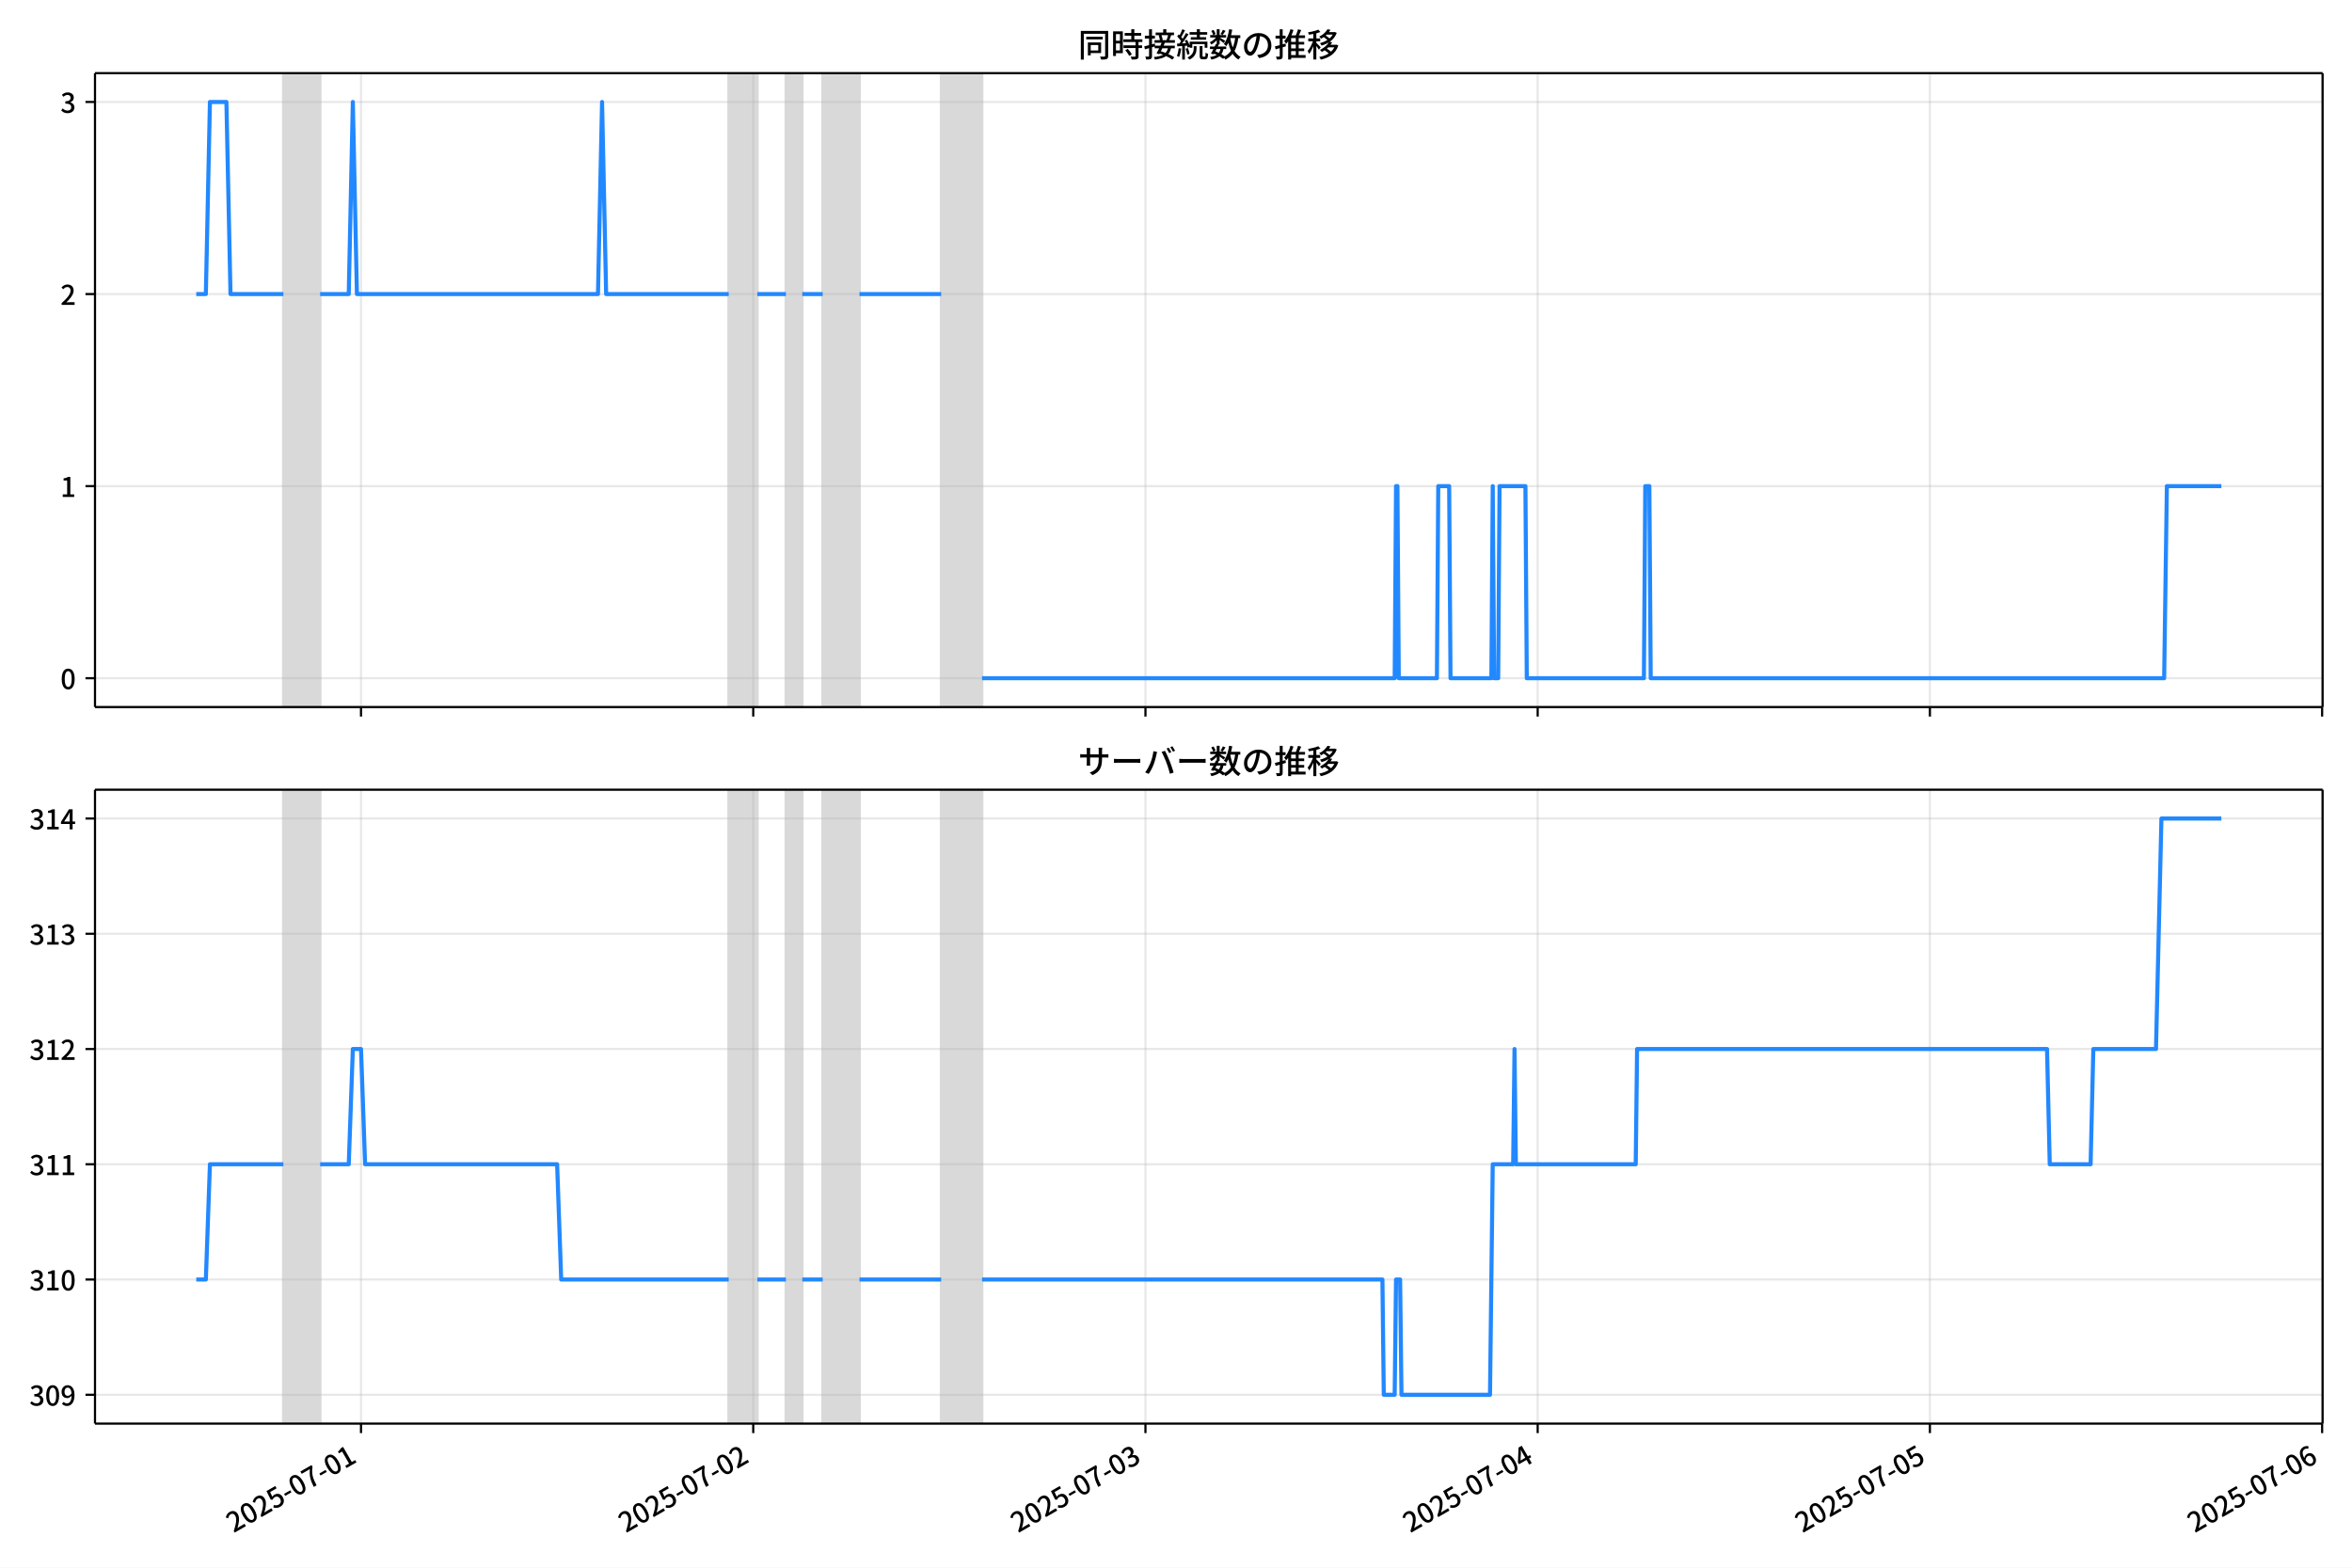
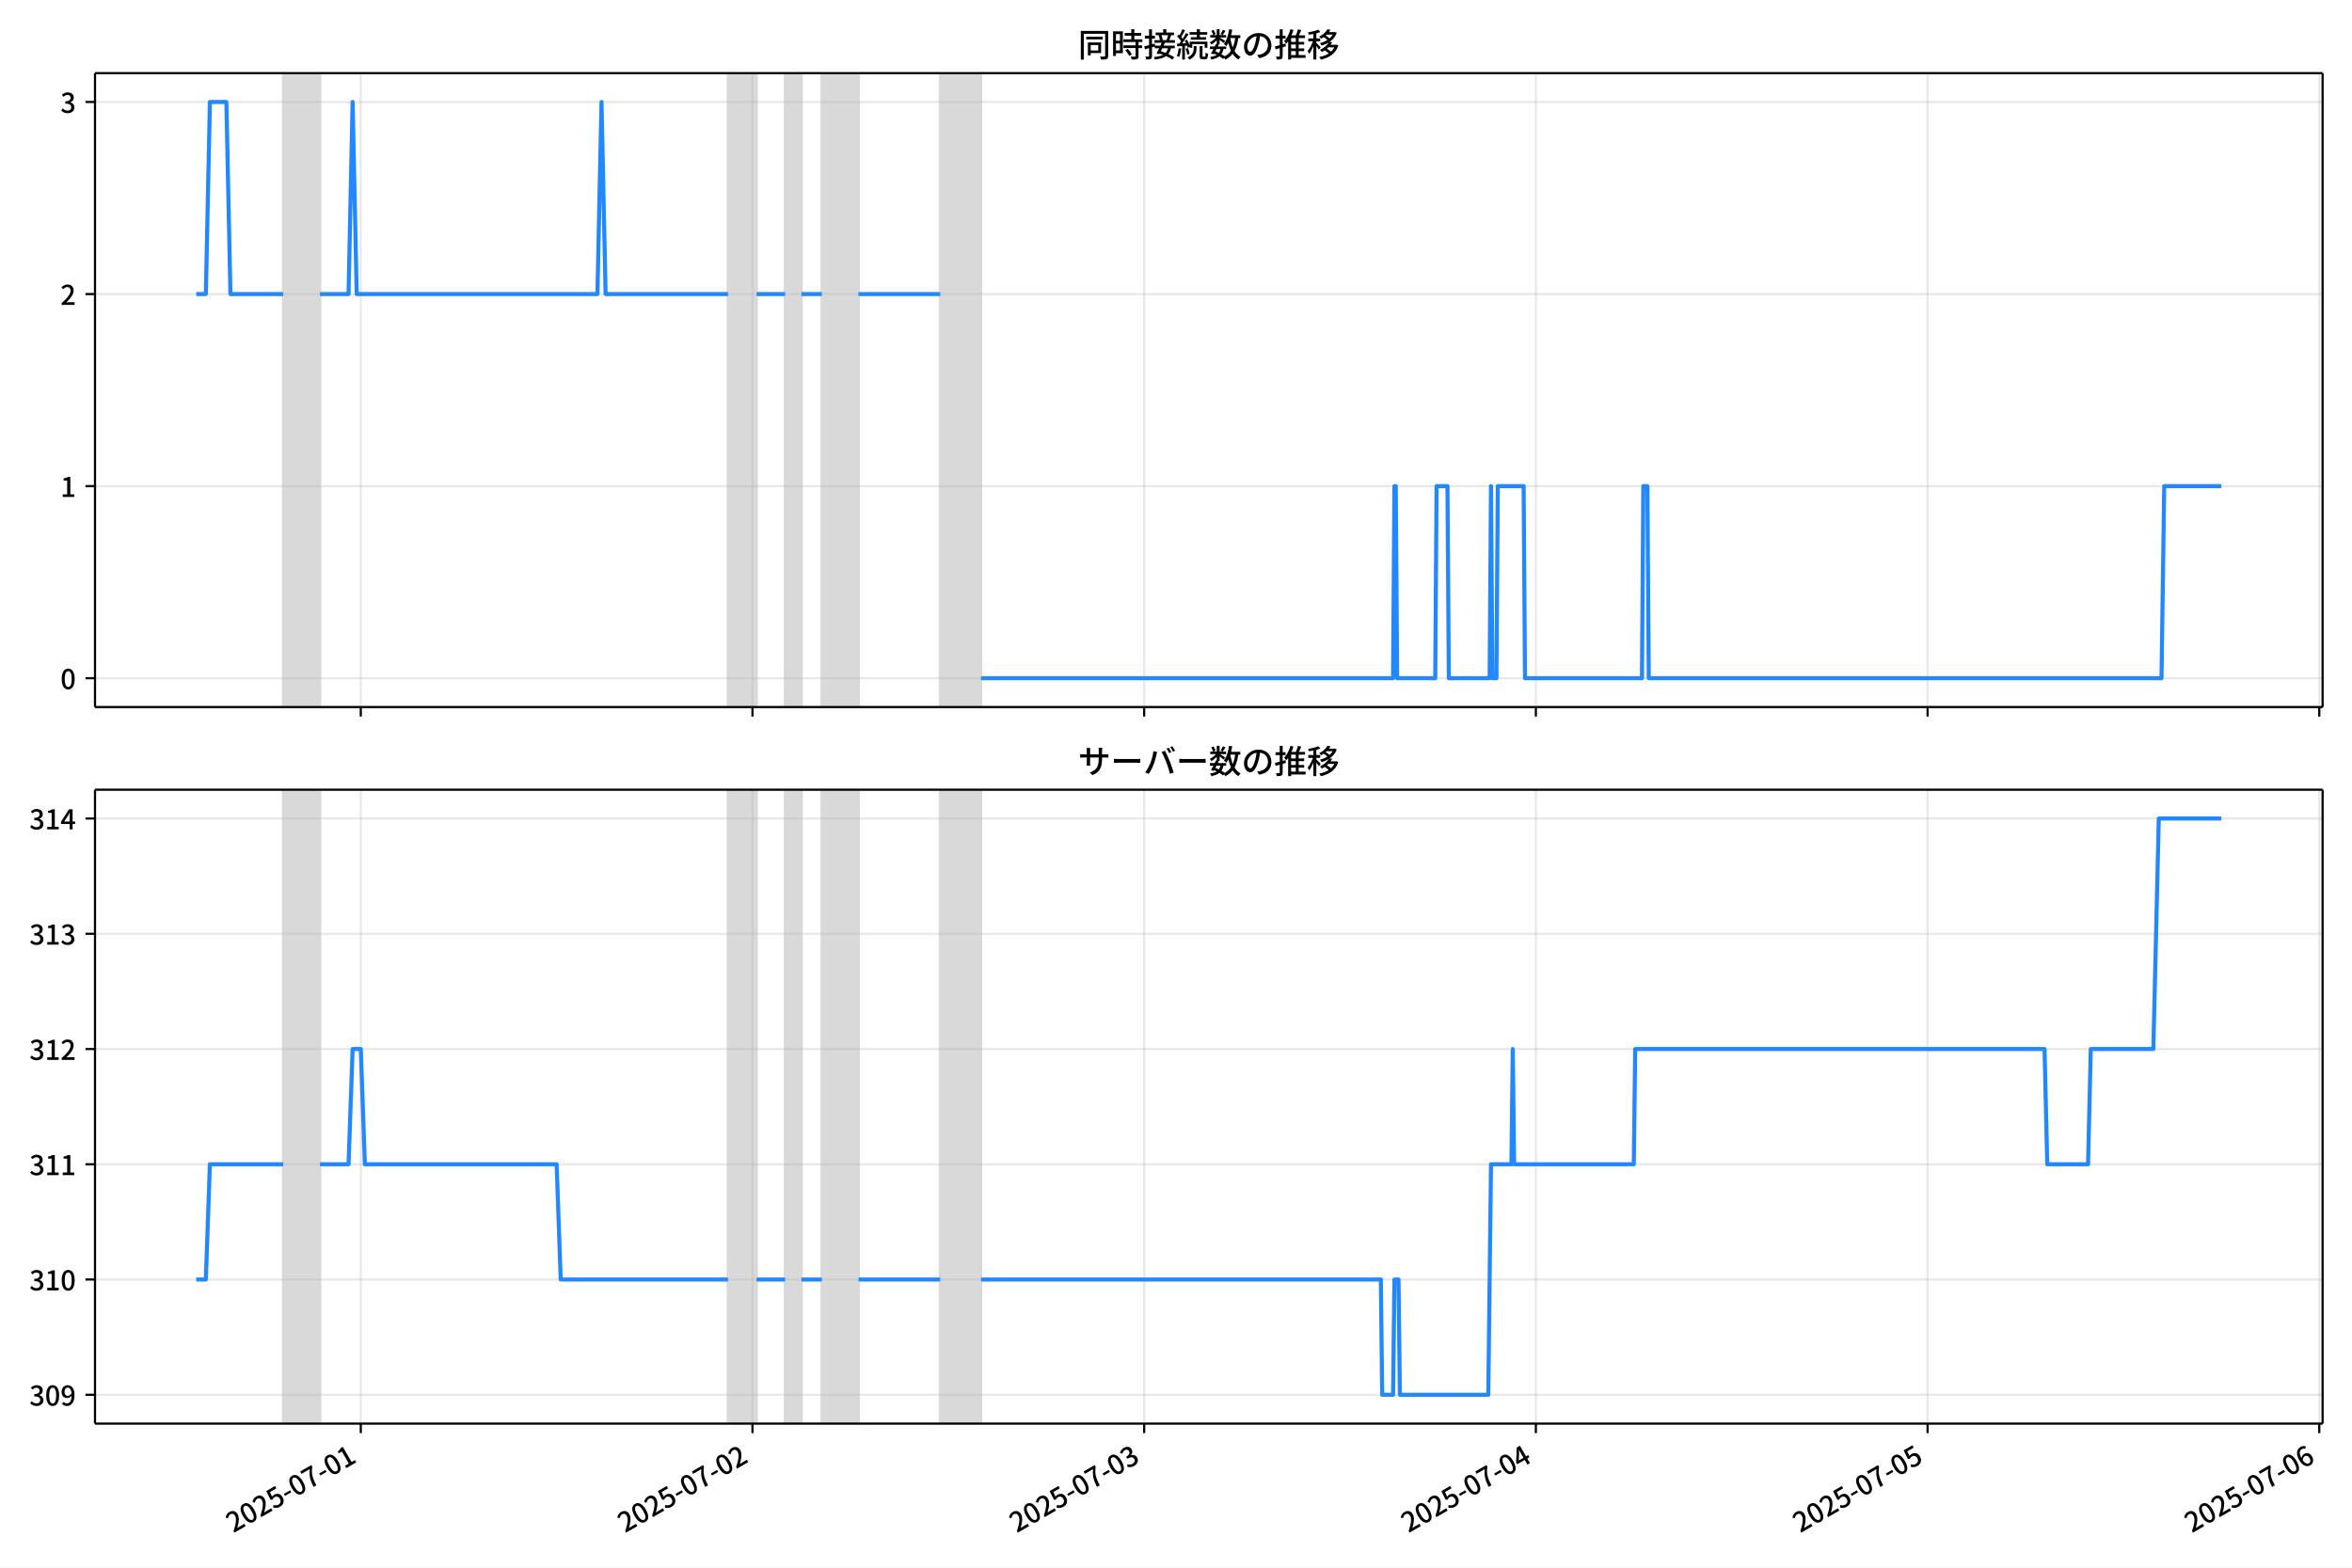
<svg xmlns="http://www.w3.org/2000/svg" xmlns:xlink="http://www.w3.org/1999/xlink" version="1.1" viewBox="0 0 864 576">
  <defs>
    <style type="text/css">*{stroke-linejoin: round; stroke-linecap: butt}</style>
  </defs>
  <g id="z">
    <g id="aa">
      <path d="m0 576h864v-576h-864z" fill="#fff" />
    </g>
    <g id="ab">
      <g id="ac">
        <path d="m34.9 259.78h818.3v-232.9h-818.3z" fill="#fff" />
      </g>
      <g id="ad">
-         <path d="m104.1 259.78h13.508v-232.9h-13.508z" clip-path="url(#c)" fill="#808080" opacity=".3" stroke="#808080" />
+         <path d="m104.06 259.78h13.49v-232.9h-13.49z" clip-path="url(#c)" fill="#808080" opacity=".3" stroke="#808080" />
      </g>
      <g id="ae">
-         <path d="m267.69 259.78h10.506v-232.9h-10.506z" clip-path="url(#c)" fill="#808080" opacity=".3" stroke="#808080" />
+         <path d="m267.43 259.78h10.492v-232.9h-10.492z" clip-path="url(#c)" fill="#808080" opacity=".3" stroke="#808080" />
      </g>
      <g id="af">
-         <path d="m288.7 259.78h6.003v-232.9h-6.003z" clip-path="url(#c)" fill="#808080" opacity=".3" stroke="#808080" />
+         <path d="m288.41 259.78h5.995v-232.9h-5.995z" clip-path="url(#c)" fill="#808080" opacity=".3" stroke="#808080" />
      </g>
      <g id="ag">
-         <path d="m302.21 259.78h13.508v-232.9h-13.508z" clip-path="url(#c)" fill="#808080" opacity=".3" stroke="#808080" />
+         <path d="m301.9 259.78h13.49v-232.9h-13.49z" clip-path="url(#c)" fill="#808080" opacity=".3" stroke="#808080" />
      </g>
      <g id="ah">
-         <path d="m345.74 259.78h15.009v-232.9h-15.009z" clip-path="url(#c)" fill="#808080" opacity=".3" stroke="#808080" />
+         <path d="m345.37 259.78h14.988v-232.9h-14.988z" clip-path="url(#c)" fill="#808080" opacity=".3" stroke="#808080" />
      </g>
      <g id="ai">
        <g id="aj">
          <g id="ak">
-             <path d="m132.61 259.78v-232.9" clip-path="url(#c)" fill="none" stroke="#b0b0b0" stroke-linecap="square" stroke-opacity=".3" stroke-width=".8" />
+             <path d="m132.53 259.78v-232.9" clip-path="url(#c)" fill="none" stroke="#b0b0b0" stroke-linecap="square" stroke-opacity=".3" stroke-width=".8" />
          </g>
          <g id="al">
            <defs>
              <path id="e" d="m0 0v3.5" stroke="#000" stroke-width=".8" />
            </defs>
-             <use x="132.615" y="259.778" stroke="#000000" stroke-width=".8" xlink:href="#e" />
+             <use x="132.534" y="259.778" stroke="#000000" stroke-width=".8" xlink:href="#e" />
          </g>
        </g>
        <g id="am">
          <g id="an">
-             <path d="m276.7 259.78v-232.9" clip-path="url(#c)" fill="none" stroke="#b0b0b0" stroke-linecap="square" stroke-opacity=".3" stroke-width=".8" />
+             <path d="m276.42 259.78v-232.9" clip-path="url(#c)" fill="none" stroke="#b0b0b0" stroke-linecap="square" stroke-opacity=".3" stroke-width=".8" />
          </g>
          <g id="ao">
-             <use x="276.697" y="259.778" stroke="#000000" stroke-width=".8" xlink:href="#e" />
+             <use x="276.422" y="259.778" stroke="#000000" stroke-width=".8" xlink:href="#e" />
          </g>
        </g>
        <g id="ap">
          <g id="aq">
-             <path d="m420.78 259.78v-232.9" clip-path="url(#c)" fill="none" stroke="#b0b0b0" stroke-linecap="square" stroke-opacity=".3" stroke-width=".8" />
+             <path d="m420.31 259.78v-232.9" clip-path="url(#c)" fill="none" stroke="#b0b0b0" stroke-linecap="square" stroke-opacity=".3" stroke-width=".8" />
          </g>
          <g id="ar">
-             <use x="420.779" y="259.778" stroke="#000000" stroke-width=".8" xlink:href="#e" />
+             <use x="420.311" y="259.778" stroke="#000000" stroke-width=".8" xlink:href="#e" />
          </g>
        </g>
        <g id="as">
          <g id="at">
-             <path d="m564.86 259.78v-232.9" clip-path="url(#c)" fill="none" stroke="#b0b0b0" stroke-linecap="square" stroke-opacity=".3" stroke-width=".8" />
+             <path d="m564.2 259.78v-232.9" clip-path="url(#c)" fill="none" stroke="#b0b0b0" stroke-linecap="square" stroke-opacity=".3" stroke-width=".8" />
          </g>
          <g id="au">
-             <use x="564.861" y="259.778" stroke="#000000" stroke-width=".8" xlink:href="#e" />
+             <use x="564.199" y="259.778" stroke="#000000" stroke-width=".8" xlink:href="#e" />
          </g>
        </g>
        <g id="av">
          <g id="aw">
-             <path d="m708.94 259.78v-232.9" clip-path="url(#c)" fill="none" stroke="#b0b0b0" stroke-linecap="square" stroke-opacity=".3" stroke-width=".8" />
+             <path d="m708.09 259.78v-232.9" clip-path="url(#c)" fill="none" stroke="#b0b0b0" stroke-linecap="square" stroke-opacity=".3" stroke-width=".8" />
          </g>
          <g id="ax">
-             <use x="708.944" y="259.778" stroke="#000000" stroke-width=".8" xlink:href="#e" />
+             <use x="708.088" y="259.778" stroke="#000000" stroke-width=".8" xlink:href="#e" />
          </g>
        </g>
        <g id="ay">
          <g id="az">
-             <path d="m853.03 259.78v-232.9" clip-path="url(#c)" fill="none" stroke="#b0b0b0" stroke-linecap="square" stroke-opacity=".3" stroke-width=".8" />
+             <path d="m851.98 259.78v-232.9" clip-path="url(#c)" fill="none" stroke="#b0b0b0" stroke-linecap="square" stroke-opacity=".3" stroke-width=".8" />
          </g>
          <g id="ba">
-             <use x="853.026" y="259.778" stroke="#000000" stroke-width=".8" xlink:href="#e" />
+             <use x="851.977" y="259.778" stroke="#000000" stroke-width=".8" xlink:href="#e" />
          </g>
        </g>
      </g>
      <g id="bb">
        <g id="bc">
          <g id="bd">
            <path d="m34.9 249.19h818.3" clip-path="url(#c)" fill="none" stroke="#b0b0b0" stroke-linecap="square" stroke-opacity=".3" stroke-width=".8" />
          </g>
          <g id="be">
            <defs>
              <path id="g" d="m0 0h-3.5" stroke="#000" stroke-width=".8" />
            </defs>
            <use x="34.9" y="249.191" stroke="#000000" stroke-width=".8" xlink:href="#g" />
          </g>
          <g id="bf">
            <g transform="translate(22.2 253.18) scale(.1 -.1)">
              <defs>
                <path id="a" transform="scale(.015625)" d="m1830-90q-460 0-806 275-346 276-535 823-188 547-188 1366 0 820 188 1357 189 538 535 803 346 266 806 266 461 0 800-269 340-269 528-803 189-534 189-1354 0-819-189-1366-188-547-528-823-339-275-800-275zm0 589q237 0 422 185 186 186 288 599 103 413 103 1091 0 679-103 1082-102 403-288 582-185 180-422 180-236 0-422-180-186-179-292-582-105-403-105-1082 0-678 105-1091 106-413 292-599 186-185 422-185z" />
              </defs>
              <use xlink:href="#a" />
            </g>
          </g>
        </g>
        <g id="bg">
          <g id="bh">
            <path d="m34.9 178.62h818.3" clip-path="url(#c)" fill="none" stroke="#b0b0b0" stroke-linecap="square" stroke-opacity=".3" stroke-width=".8" />
          </g>
          <g id="bi">
            <use x="34.9" y="178.616" stroke="#000000" stroke-width=".8" xlink:href="#g" />
          </g>
          <g id="bj">
            <g transform="translate(22.2 182.6) scale(.1 -.1)">
              <defs>
                <path id="i" transform="scale(.015625)" d="m544 0v608h1037v3277h-845v467q333 58 579 147 247 90 451 218h557v-4109h915v-608h-2694z" />
              </defs>
              <use xlink:href="#i" />
            </g>
          </g>
        </g>
        <g id="bk">
          <g id="bl">
            <path d="m34.9 108.04h818.3" clip-path="url(#c)" fill="none" stroke="#b0b0b0" stroke-linecap="square" stroke-opacity=".3" stroke-width=".8" />
          </g>
          <g id="bm">
            <use x="34.9" y="108.041" stroke="#000000" stroke-width=".8" xlink:href="#g" />
          </g>
          <g id="bn">
            <g transform="translate(22.2 112.03) scale(.1 -.1)">
              <defs>
                <path id="d" transform="scale(.015625)" d="m282 0v429q697 621 1164 1136 468 515 701 956 234 442 234 826 0 256-87 451-86 196-262 301-176 106-445 106-275 0-506-151-230-150-422-368l-416 410q301 333 637 518 336 186 803 186 429 0 749-176t496-493 176-745q0-455-224-919t-615-935q-390-470-889-950 186 20 394 36t374 16h1184v-634h-3046z" />
              </defs>
              <use xlink:href="#d" />
            </g>
          </g>
        </g>
        <g id="bo">
          <g id="bp">
            <path d="m34.9 37.466h818.3" clip-path="url(#c)" fill="none" stroke="#b0b0b0" stroke-linecap="square" stroke-opacity=".3" stroke-width=".8" />
          </g>
          <g id="bq">
            <use x="34.9" y="37.466" stroke="#000000" stroke-width=".8" xlink:href="#g" />
          </g>
          <g id="br">
            <g transform="translate(22.2 41.451) scale(.1 -.1)">
              <defs>
                <path id="h" transform="scale(.015625)" d="m1715-90q-371 0-656 90t-503 240q-217 150-377 323l359 474q211-205 479-359 269-153 634-153 269 0 467 92 199 93 311 266t112 423q0 256-125 451t-429 300q-304 106-835 106v551q467 0 732 105 266 106 384 291 119 186 119 423 0 307-192 489-192 183-531 183-269 0-503-119-233-118-438-316l-384 460q282 256 614 413 333 157 737 157 422 0 748-144 327-144 512-413 186-269 186-659 0-403-221-685-221-281-592-422v-26q269-70 490-227t349-400 128-557q0-422-215-726-214-304-573-468-358-163-787-163z" />
              </defs>
              <use xlink:href="#h" />
            </g>
          </g>
        </g>
      </g>
      <g id="bs">
-         <path d="m72.095 108.04h3.524l1.498-70.575h6.053l1.504 70.575h19.424m13.508 0h10.506l1.501-70.575 1.501 70.575h88.55l1.501-70.575 1.501 70.575h45.026m10.506 0h10.506m6.003 0h7.504m13.508 0h30.017m15.009 141.15h151.59l.5-70.575h.5l.5 70.575h14.008l.5-70.575h4.002l.5 70.575h15.009l.5-70.575.5 70.575h1.501l.5-70.575h9.505l.5 70.575h43.025l.5-70.575h1.501l.5 70.575h188.61l1.001-70.575h20.011v0" clip-path="url(#c)" fill="none" stroke="#28f" stroke-linecap="square" stroke-width="1.5" />
+         <path d="m72.095 108.04h3.519l1.496-70.575h6.045l1.502 70.575h19.398m13.49 0h10.492l1.499-70.575 1.499 70.575h88.432l1.499-70.575 1.499 70.575h44.965m10.492 0h10.492m5.995 0h7.494m13.49 0h29.977m14.988 141.15h151.38l.5-70.575h.5l.5 70.575h13.989l.5-70.575h3.997l.5 70.575h14.988l.5-70.575.5 70.575h1.499l.5-70.575h9.493l.5 70.575h42.967l.5-70.575h1.499l.5 70.575h188.35l.999-70.575h20.984v0" clip-path="url(#c)" fill="none" stroke="#28f" stroke-linecap="square" stroke-width="1.5" />
      </g>
      <g id="bt">
        <path d="m34.9 259.78v-232.9" fill="none" stroke="#000" stroke-linecap="square" stroke-width=".8" />
      </g>
      <g id="bu">
        <path d="m853.2 259.78v-232.9" fill="none" stroke="#000" stroke-linecap="square" stroke-width=".8" />
      </g>
      <g id="bv">
        <path d="m34.9 259.78h818.3" fill="none" stroke="#000" stroke-linecap="square" stroke-width=".8" />
      </g>
      <g id="bw">
        <path d="m34.9 26.88h818.3" fill="none" stroke="#000" stroke-linecap="square" stroke-width=".8" />
      </g>
      <g id="bx">
        <g transform="translate(396.05 20.88) scale(.12 -.12)">
          <defs>
            <path id="u" transform="scale(.015625)" d="m1587 3936h3232v-518h-3232v518zm320-1114h557v-2534h-557v2534zm301 0h2291v-2086h-2291v512h1734v1069h-1734v505zm-1683 2260h5113v-570h-4524v-5056h-589v5626zm4768 0h595v-4896q0-250-67-397t-227-218q-160-77-426-96t-675-19q-13 83-45 192t-77 218q-45 108-89 185 281-13 527-13 247 0 330 0 83 7 118 42 36 35 36 112v4890z" />
            <path id="s" transform="scale(.015625)" d="m2714 4672h3238v-525h-3238v525zm-244-1235h3712v-538h-3712v538zm20-1184h3635v-531h-3635v531zm1523 3155h595v-2310h-595v2310zm832-2451h589v-2823q0-230-61-364-61-135-227-199-167-70-423-86t-633-16q-20 121-78 285-57 163-121 284 275-6 509-9t310-3q77 6 106 28 29 23 29 93v2810zm-2023-1677 487 282q153-160 313-352t294-381q135-189 206-343l-519-313q-64 153-189 348-124 196-278 394-154 199-314 365zm-2086 3718h1619v-4281h-1619v544h1056v3187h-1056v550zm32-1843h1293v-537h-1293v537zm-320 1843h563v-4832h-563v4832z" />
            <path id="t" transform="scale(.015625)" d="m3866 5408h614v-870h-614v870zm-1479-653h3597v-518h-3597v518zm-230-1485h4e3v-518h-4e3v518zm825 922 519 102q64-160 121-342 58-182 96-352 39-170 45-304l-544-128q-6 134-42 313-35 180-83 365-48 186-112 346zm1856 109 589-71q-96-275-202-557-105-281-195-486l-518 77q58 147 122 329 64 183 118 372t86 336zm-2643-2106h3943v-518h-3943v518zm1408 685 602-115q-167-371-362-784t-390-797-362-685l-525 179q160 288 346 666t368 784 323 752zm-659-2157 358 403q352-102 733-240 381-137 752-304 371-166 697-336 327-169 558-329l-384-461q-218 160-532 336-313 176-685 345-371 170-755 323-384 154-742 263zm1894 1114 583-71q-122-550-353-944-230-393-604-662t-922-435q-547-167-1296-269-25 128-93 269-67 141-137 230 678 64 1168 192t819 349q330 221 531 550 202 330 304 791zm-4684 217q396 90 953 240 557 151 1120 311l77-544q-525-154-1053-311-528-156-963-284l-134 588zm121 2093h1965v-563h-1965v563zm819 1248h576v-5229q0-236-51-374t-192-208q-141-77-355-99-214-23-541-16-13 115-64 288t-109 294q205-6 381-6t234 0q64 0 92 28 29 29 29 93v5229z" />
            <path id="r" transform="scale(.015625)" d="m4058 5408h595v-1798h-595v1798zm-1415-563h3443v-499h-3443v499zm231-992h3008v-499h-3008v499zm-224-877h3475v-1203h-531v729h-2432v-729h-512v1203zm1964-877h551v-1881q0-122 22-157 23-35 106-35 25 0 92 0 68 0 135 0t99 0q51 0 83 54t45 224 19 515q90-70 234-131t259-93q-19-429-83-662-64-234-183-326-118-93-316-93-39 0-103 0t-134 0-138 0q-67 0-99 0-237 0-365 64t-176 218q-48 153-48 422v1881zm-1164-6h550v-455q0-243-48-528-48-284-186-579-137-294-409-572-272-279-727-503-70 90-192 208-121 118-230 195 416 205 665 438 250 234 371 474 122 240 164 467 42 228 42 413v442zm-2240 3309 524-192q-121-244-259-503-137-259-275-496t-259-416l-410 173q122 186 246 438 125 253 240 515 116 263 193 481zm716-743 500-230q-224-359-496-756-272-396-548-764-275-368-518-650l-358 205q179 211 377 483 199 272 387 569 189 298 358 592 170 295 298 551zm-1721-665 307 403q166-154 339-340 173-185 320-364t224-327l-326-460q-77 160-218 348-141 189-314 384-172 196-332 356zm1485-832 435 179q128-211 249-458 122-246 215-474 93-227 137-412l-473-211q-32 185-119 422-86 237-201 486-115 250-243 468zm-1530-583q422 26 998 54 576 29 1184 68l7-499q-570-45-1127-84-556-38-992-70l-70 531zm1702-992 436 135q121-276 214-596t118-556l-454-148q-26 237-112 563-86 327-202 602zm-1363 109 499-83q-57-455-163-897-105-441-253-748-51 32-134 73-83 42-170 83-86 42-144 62 148 294 234 697t131 813zm691 627h525v-2861h-525v2861z" />
            <path id="m" transform="scale(.015625)" d="m224 2022h3187v-499h-3187v499zm51 2247h3111v-487h-3111v487zm1127-1735 563-121q-154-320-333-672t-352-679q-173-326-326-582l-532 173q148 243 324 566t345 669q170 346 311 646zm934-832 563-64q-89-480-262-838t-461-614-701-432-976-298q-25 128-99 269t-157 237q659 102 1085 303 426 202 666 554t342 883zm422 3597 519-211q-147-218-298-436-150-217-278-377l-403 186q121 173 252 413 132 240 208 425zm-1203 109h563v-2957h-563v2957zm-1075-320 448 186q134-192 246-420 112-227 157-393l-467-211q-38 172-147 406t-237 432zm1094-1050 397-236q-160-263-400-529-240-265-519-489-278-224-553-378-51 103-141 237-89 135-179 218 269 109 534 294 266 186 493 416 228 231 368 467zm487-204q83-45 246-145 163-99 352-211t346-211 221-150l-327-423q-83 77-230 198-147 122-317 253-170 132-327 250-156 119-259 189l295 250zm1798 396h2311v-556h-2311v556zm115 1178 615-90q-103-640-263-1235t-384-1101q-224-505-512-889-44 57-134 134t-186 157-166 125q275 339 473 796 199 458 340 995 141 538 217 1108zm1223-1510 614-58q-147-1101-445-1940-297-838-813-1443-515-604-1321-1014-26 71-90 177-64 105-134 208-70 102-128 159 742 346 1212 880 471 535 730 1290 260 755 375 1741zm-1005-135q134-851 387-1597 253-745 659-1305 407-560 1002-874-70-57-154-150-83-93-154-189-70-96-121-179-633 371-1056 988-422 618-688 1434-265 816-425 1783l550 89zm-3309-3065 327 416q377-148 754-330 378-182 701-378 324-195 548-368l-416-435q-211 179-519 378-307 198-666 383-358 186-729 334z" />
            <path id="q" transform="scale(.015625)" d="m3686 4378q-64-493-163-1041-99-547-265-1084-192-653-432-1104t-522-688-595-237q-320 0-596 221-275 221-448 621-172 400-172 931 0 537 220 1017 221 480 611 851 391 372 909 583 519 211 1121 211 576 0 1040-186 464-185 793-515 330-329 502-771 173-441 173-941 0-672-278-1194-278-521-816-851-538-329-1318-444l-378 601q166 20 307 42t263 48q307 70 585 217 279 148 496 375 218 227 342 534 125 308 125 692t-122 713q-121 330-358 573-236 243-582 380-346 138-781 138-525 0-935-186-409-185-694-489-284-304-432-656-147-352-147-678 0-365 89-605 90-240 224-355 135-115 276-115t288 144 297 457q151 314 298 800 147 461 246 982 100 522 145 1021l684-12z" />
            <path id="n" transform="scale(.015625)" d="m2995 2925h2893v-519h-2893v519zm0-1280h2893v-519h-2893v519zm-64-1299h3232v-557h-3232v557zm1312 3577h563v-3763h-563v3763zm429 1466 634-141q-154-390-340-794-185-403-339-684l-512 140q103 199 208 458 106 259 195 528 90 269 154 493zm-1472 25 582-147q-153-518-371-1018-217-499-483-931t-573-758q-38 64-109 160-70 96-147 198-77 103-141 160 416 416 733 1034t509 1302zm128-1203h2720v-537h-2720v-4205h-582v4422l313 320h269zm-3174-2157q396 90 953 240 557 151 1120 311l77-544q-525-154-1053-311-528-156-963-284l-134 588zm121 2093h1965v-563h-1965v563zm819 1248h576v-5229q0-236-51-374t-192-208q-141-77-355-99-214-23-541-16-13 115-64 288t-109 294q205-6 381-6t234 0q64 0 92 28 29 29 29 93v5229z" />
            <path id="l" transform="scale(.015625)" d="m4051 5402 595-109q-281-493-729-941t-1107-806q-39 64-106 144t-141 153q-73 74-137 119 608 288 1011 678t614 762zm-77-557h1511v-493h-1863l352 493zm1293 0h109l109 25 384-179q-192-505-496-905t-695-701q-390-301-845-519-454-217-947-358-44 109-137 253t-176 227q448 109 867 294 419 186 777 445 359 259 631 592t419 730v96zm-1990-954 377 307q167-96 336-218 170-121 320-249 151-128 247-237l-397-332q-90 108-237 236t-317 259q-169 132-329 234zm1107-934 595-109q-307-538-803-1031-496-492-1232-876-38 64-102 144t-138 156q-74 77-138 116 455 217 807 483t604 554q253 288 407 563zm-90-589h1460v-506h-1818l358 506zm1268 0h121l109 26 384-167q-192-614-531-1075t-787-794q-448-332-983-553-534-221-1129-355-45 115-132 269-86 153-176 249 551 96 1043 285 493 189 903 473 410 285 714 669t464 883v90zm-2132-1056 410 339q186-102 384-237 198-134 371-275t282-269l-435-371q-103 128-270 272-166 144-361 288t-381 253zm-2150 3533h589v-5376h-589v5376zm-992-1242h2336v-569h-2336v569zm1024-224 365-160q-96-339-231-707-134-368-291-727-157-358-336-672-179-313-365-537-44 128-134 291t-160 272q173 192 339 457 167 266 323 570 157 304 282 618t208 595zm941 1946 416-467q-314-122-695-221-380-99-784-173-403-74-780-131-20 102-71 236-51 135-102 231 358 58 732 138 375 80 711 179t573 208zm-397-2579q58-45 179-170 122-125 266-266 144-140 259-265t160-183l-352-473q-58 102-157 255-99 154-218 317-118 164-227 311-108 147-185 237l275 237z" />
          </defs>
          <use xlink:href="#u" />
          <use transform="translate(100)" xlink:href="#s" />
          <use transform="translate(200)" xlink:href="#t" />
          <use transform="translate(300)" xlink:href="#r" />
          <use transform="translate(400)" xlink:href="#m" />
          <use transform="translate(500)" xlink:href="#q" />
          <use transform="translate(600)" xlink:href="#n" />
          <use transform="translate(700)" xlink:href="#l" />
        </g>
      </g>
    </g>
    <g id="by">
      <g id="bz">
        <path d="m34.9 523.06h818.3v-232.9h-818.3z" fill="#fff" />
      </g>
      <g id="ca">
-         <path d="m104.1 523.06h13.508v-232.9h-13.508z" clip-path="url(#b)" fill="#808080" opacity=".3" stroke="#808080" />
+         <path d="m104.06 523.06h13.49v-232.9h-13.49z" clip-path="url(#b)" fill="#808080" opacity=".3" stroke="#808080" />
      </g>
      <g id="cb">
-         <path d="m267.69 523.06h10.506v-232.9h-10.506z" clip-path="url(#b)" fill="#808080" opacity=".3" stroke="#808080" />
+         <path d="m267.43 523.06h10.492v-232.9h-10.492z" clip-path="url(#b)" fill="#808080" opacity=".3" stroke="#808080" />
      </g>
      <g id="cc">
-         <path d="m288.7 523.06h6.003v-232.9h-6.003z" clip-path="url(#b)" fill="#808080" opacity=".3" stroke="#808080" />
+         <path d="m288.41 523.06h5.995v-232.9h-5.995z" clip-path="url(#b)" fill="#808080" opacity=".3" stroke="#808080" />
      </g>
      <g id="cd">
-         <path d="m302.21 523.06h13.508v-232.9h-13.508z" clip-path="url(#b)" fill="#808080" opacity=".3" stroke="#808080" />
+         <path d="m301.9 523.06h13.49v-232.9h-13.49z" clip-path="url(#b)" fill="#808080" opacity=".3" stroke="#808080" />
      </g>
      <g id="ce">
-         <path d="m345.74 523.06h15.009v-232.9h-15.009z" clip-path="url(#b)" fill="#808080" opacity=".3" stroke="#808080" />
+         <path d="m345.37 523.06h14.988v-232.9h-14.988z" clip-path="url(#b)" fill="#808080" opacity=".3" stroke="#808080" />
      </g>
      <g id="cf">
        <g id="cg">
          <g id="ch">
-             <path d="m132.61 523.06v-232.9" clip-path="url(#b)" fill="none" stroke="#b0b0b0" stroke-linecap="square" stroke-opacity=".3" stroke-width=".8" />
+             <path d="m132.53 523.06v-232.9" clip-path="url(#b)" fill="none" stroke="#b0b0b0" stroke-linecap="square" stroke-opacity=".3" stroke-width=".8" />
          </g>
          <g id="ci">
-             <use x="132.615" y="523.055" stroke="#000000" stroke-width=".8" xlink:href="#e" />
+             <use x="132.534" y="523.055" stroke="#000000" stroke-width=".8" xlink:href="#e" />
          </g>
          <g id="cj">
-             <g transform="translate(85.825 563.33) rotate(-30) scale(.1 -.1)">
+             <g transform="translate(85.744 563.33) rotate(-30) scale(.1 -.1)">
              <defs>
                <path id="j" transform="scale(.015625)" d="m1715-90q-365 0-653 90t-506 237q-217 147-383 307l352 480q134-134 294-246t361-183q202-70 452-70 262 0 473 118 212 119 333 346 122 227 122 541 0 460-247 716-246 256-649 256-224 0-384-64t-365-198l-365 237 141 2240h2387v-627h-1747l-109-1204q154 77 307 118 154 42 340 42 397 0 723-160t518-490q192-329 192-847 0-519-224-887t-586-560q-361-192-777-192z" />
                <path id="f" transform="scale(.015625)" d="m301 1536v544h1689v-544h-1689z" />
                <path id="k" transform="scale(.015625)" d="m1235 0q32 646 109 1187t224 1024 384 941 576 938h-2208v627h3027v-455q-409-512-665-989-256-476-397-969t-205-1053-90-1251h-755z" />
              </defs>
              <use xlink:href="#d" />
              <use transform="translate(57)" xlink:href="#a" />
              <use transform="translate(114)" xlink:href="#d" />
              <use transform="translate(171)" xlink:href="#j" />
              <use transform="translate(228)" xlink:href="#f" />
              <use transform="translate(263.7)" xlink:href="#a" />
              <use transform="translate(320.7)" xlink:href="#k" />
              <use transform="translate(377.7)" xlink:href="#f" />
              <use transform="translate(413.4)" xlink:href="#a" />
              <use transform="translate(470.4)" xlink:href="#i" />
            </g>
          </g>
        </g>
        <g id="ck">
          <g id="cl">
-             <path d="m276.7 523.06v-232.9" clip-path="url(#b)" fill="none" stroke="#b0b0b0" stroke-linecap="square" stroke-opacity=".3" stroke-width=".8" />
+             <path d="m276.42 523.06v-232.9" clip-path="url(#b)" fill="none" stroke="#b0b0b0" stroke-linecap="square" stroke-opacity=".3" stroke-width=".8" />
          </g>
          <g id="cm">
-             <use x="276.697" y="523.055" stroke="#000000" stroke-width=".8" xlink:href="#e" />
+             <use x="276.422" y="523.055" stroke="#000000" stroke-width=".8" xlink:href="#e" />
          </g>
          <g id="cn">
-             <g transform="translate(229.91 563.33) rotate(-30) scale(.1 -.1)">
+             <g transform="translate(229.63 563.33) rotate(-30) scale(.1 -.1)">
              <use xlink:href="#d" />
              <use transform="translate(57)" xlink:href="#a" />
              <use transform="translate(114)" xlink:href="#d" />
              <use transform="translate(171)" xlink:href="#j" />
              <use transform="translate(228)" xlink:href="#f" />
              <use transform="translate(263.7)" xlink:href="#a" />
              <use transform="translate(320.7)" xlink:href="#k" />
              <use transform="translate(377.7)" xlink:href="#f" />
              <use transform="translate(413.4)" xlink:href="#a" />
              <use transform="translate(470.4)" xlink:href="#d" />
            </g>
          </g>
        </g>
        <g id="co">
          <g id="cp">
-             <path d="m420.78 523.06v-232.9" clip-path="url(#b)" fill="none" stroke="#b0b0b0" stroke-linecap="square" stroke-opacity=".3" stroke-width=".8" />
+             <path d="m420.31 523.06v-232.9" clip-path="url(#b)" fill="none" stroke="#b0b0b0" stroke-linecap="square" stroke-opacity=".3" stroke-width=".8" />
          </g>
          <g id="cq">
-             <use x="420.779" y="523.055" stroke="#000000" stroke-width=".8" xlink:href="#e" />
+             <use x="420.311" y="523.055" stroke="#000000" stroke-width=".8" xlink:href="#e" />
          </g>
          <g id="cr">
-             <g transform="translate(373.99 563.33) rotate(-30) scale(.1 -.1)">
+             <g transform="translate(373.52 563.33) rotate(-30) scale(.1 -.1)">
              <use xlink:href="#d" />
              <use transform="translate(57)" xlink:href="#a" />
              <use transform="translate(114)" xlink:href="#d" />
              <use transform="translate(171)" xlink:href="#j" />
              <use transform="translate(228)" xlink:href="#f" />
              <use transform="translate(263.7)" xlink:href="#a" />
              <use transform="translate(320.7)" xlink:href="#k" />
              <use transform="translate(377.7)" xlink:href="#f" />
              <use transform="translate(413.4)" xlink:href="#a" />
              <use transform="translate(470.4)" xlink:href="#h" />
            </g>
          </g>
        </g>
        <g id="cs">
          <g id="ct">
-             <path d="m564.86 523.06v-232.9" clip-path="url(#b)" fill="none" stroke="#b0b0b0" stroke-linecap="square" stroke-opacity=".3" stroke-width=".8" />
+             <path d="m564.2 523.06v-232.9" clip-path="url(#b)" fill="none" stroke="#b0b0b0" stroke-linecap="square" stroke-opacity=".3" stroke-width=".8" />
          </g>
          <g id="cu">
-             <use x="564.861" y="523.055" stroke="#000000" stroke-width=".8" xlink:href="#e" />
+             <use x="564.199" y="523.055" stroke="#000000" stroke-width=".8" xlink:href="#e" />
          </g>
          <g id="cv">
-             <g transform="translate(518.07 563.33) rotate(-30) scale(.1 -.1)">
+             <g transform="translate(517.41 563.33) rotate(-30) scale(.1 -.1)">
              <defs>
                <path id="o" transform="scale(.015625)" d="m2170 0v3072q0 192 12 457 13 266 20 458h-26q-90-179-183-365-92-185-195-364l-921-1415h2579v-576h-3328v493l1875 2957h858v-4717h-691z" />
              </defs>
              <use xlink:href="#d" />
              <use transform="translate(57)" xlink:href="#a" />
              <use transform="translate(114)" xlink:href="#d" />
              <use transform="translate(171)" xlink:href="#j" />
              <use transform="translate(228)" xlink:href="#f" />
              <use transform="translate(263.7)" xlink:href="#a" />
              <use transform="translate(320.7)" xlink:href="#k" />
              <use transform="translate(377.7)" xlink:href="#f" />
              <use transform="translate(413.4)" xlink:href="#a" />
              <use transform="translate(470.4)" xlink:href="#o" />
            </g>
          </g>
        </g>
        <g id="cw">
          <g id="cx">
-             <path d="m708.94 523.06v-232.9" clip-path="url(#b)" fill="none" stroke="#b0b0b0" stroke-linecap="square" stroke-opacity=".3" stroke-width=".8" />
+             <path d="m708.09 523.06v-232.9" clip-path="url(#b)" fill="none" stroke="#b0b0b0" stroke-linecap="square" stroke-opacity=".3" stroke-width=".8" />
          </g>
          <g id="cy">
-             <use x="708.944" y="523.055" stroke="#000000" stroke-width=".8" xlink:href="#e" />
+             <use x="708.088" y="523.055" stroke="#000000" stroke-width=".8" xlink:href="#e" />
          </g>
          <g id="cz">
-             <g transform="translate(662.15 563.33) rotate(-30) scale(.1 -.1)">
+             <g transform="translate(661.3 563.33) rotate(-30) scale(.1 -.1)">
              <use xlink:href="#d" />
              <use transform="translate(57)" xlink:href="#a" />
              <use transform="translate(114)" xlink:href="#d" />
              <use transform="translate(171)" xlink:href="#j" />
              <use transform="translate(228)" xlink:href="#f" />
              <use transform="translate(263.7)" xlink:href="#a" />
              <use transform="translate(320.7)" xlink:href="#k" />
              <use transform="translate(377.7)" xlink:href="#f" />
              <use transform="translate(413.4)" xlink:href="#a" />
              <use transform="translate(470.4)" xlink:href="#j" />
            </g>
          </g>
        </g>
        <g id="da">
          <g id="db">
-             <path d="m853.03 523.06v-232.9" clip-path="url(#b)" fill="none" stroke="#b0b0b0" stroke-linecap="square" stroke-opacity=".3" stroke-width=".8" />
+             <path d="m851.98 523.06v-232.9" clip-path="url(#b)" fill="none" stroke="#b0b0b0" stroke-linecap="square" stroke-opacity=".3" stroke-width=".8" />
          </g>
          <g id="dc">
-             <use x="853.026" y="523.055" stroke="#000000" stroke-width=".8" xlink:href="#e" />
+             <use x="851.977" y="523.055" stroke="#000000" stroke-width=".8" xlink:href="#e" />
          </g>
          <g id="dd">
-             <g transform="translate(806.24 563.33) rotate(-30) scale(.1 -.1)">
+             <g transform="translate(805.19 563.33) rotate(-30) scale(.1 -.1)">
              <defs>
                <path id="w" transform="scale(.015625)" d="m1971-90q-339 0-634 144-294 144-518 435-224 292-352 733-128 442-128 1044 0 678 147 1161 148 483 397 784 250 301 570 445t665 144q397 0 688-147 292-147 490-359l-403-448q-128 154-327 253-198 99-409 99-307 0-567-182-259-182-413-605-153-422-153-1145 0-608 115-1002t326-589q212-195 493-195 212 0 375 121 163 122 259 343t96 522q0 300-90 511-89 212-259 320-169 109-419 109-211 0-451-134t-458-461l-25 538q134 192 313 323t374 201q196 71 375 71 397 0 694-163 298-163 467-490 170-326 170-825 0-468-195-817-195-348-512-544-317-195-701-195z" />
              </defs>
              <use xlink:href="#d" />
              <use transform="translate(57)" xlink:href="#a" />
              <use transform="translate(114)" xlink:href="#d" />
              <use transform="translate(171)" xlink:href="#j" />
              <use transform="translate(228)" xlink:href="#f" />
              <use transform="translate(263.7)" xlink:href="#a" />
              <use transform="translate(320.7)" xlink:href="#k" />
              <use transform="translate(377.7)" xlink:href="#f" />
              <use transform="translate(413.4)" xlink:href="#a" />
              <use transform="translate(470.4)" xlink:href="#w" />
            </g>
          </g>
        </g>
      </g>
      <g id="de">
        <g id="df">
          <g id="dg">
            <path d="m34.9 512.47h818.3" clip-path="url(#b)" fill="none" stroke="#b0b0b0" stroke-linecap="square" stroke-opacity=".3" stroke-width=".8" />
          </g>
          <g id="dh">
            <use x="34.9" y="512.469" stroke="#000000" stroke-width=".8" xlink:href="#g" />
          </g>
          <g id="di">
            <g transform="translate(10.8 516.45) scale(.1 -.1)">
              <defs>
                <path id="v" transform="scale(.015625)" d="m1562-90q-410 0-708 150-297 151-502 356l403 461q141-160 346-256t422-96q224 0 425 102 202 103 352 333 151 230 237 614 87 384 87 941 0 589-115 970t-323 563-496 182q-205 0-372-118-166-118-262-336t-96-525q0-301 86-512 87-211 259-323 173-112 417-112 224 0 460 141 237 141 448 461l32-544q-134-180-313-314t-371-208-384-74q-391 0-689 166-297 167-467 496-169 330-169 823 0 467 195 816t515 541 698 192q339 0 636-138 298-137 519-419 221-281 349-710t128-1018q0-691-141-1187t-391-807q-249-310-563-461-313-150-652-150z" />
              </defs>
              <use xlink:href="#h" />
              <use transform="translate(57)" xlink:href="#a" />
              <use transform="translate(114)" xlink:href="#v" />
            </g>
          </g>
        </g>
        <g id="dj">
          <g id="dk">
            <path d="m34.9 470.12h818.3" clip-path="url(#b)" fill="none" stroke="#b0b0b0" stroke-linecap="square" stroke-opacity=".3" stroke-width=".8" />
          </g>
          <g id="dl">
            <use x="34.9" y="470.124" stroke="#000000" stroke-width=".8" xlink:href="#g" />
          </g>
          <g id="dm">
            <g transform="translate(10.8 474.11) scale(.1 -.1)">
              <use xlink:href="#h" />
              <use transform="translate(57)" xlink:href="#i" />
              <use transform="translate(114)" xlink:href="#a" />
            </g>
          </g>
        </g>
        <g id="dn">
          <g id="do">
            <path d="m34.9 427.78h818.3" clip-path="url(#b)" fill="none" stroke="#b0b0b0" stroke-linecap="square" stroke-opacity=".3" stroke-width=".8" />
          </g>
          <g id="dp">
            <use x="34.9" y="427.779" stroke="#000000" stroke-width=".8" xlink:href="#g" />
          </g>
          <g id="dq">
            <g transform="translate(10.8 431.76) scale(.1 -.1)">
              <use xlink:href="#h" />
              <use transform="translate(57)" xlink:href="#i" />
              <use transform="translate(114)" xlink:href="#i" />
            </g>
          </g>
        </g>
        <g id="dr">
          <g id="ds">
            <path d="m34.9 385.43h818.3" clip-path="url(#b)" fill="none" stroke="#b0b0b0" stroke-linecap="square" stroke-opacity=".3" stroke-width=".8" />
          </g>
          <g id="dt">
            <use x="34.9" y="385.434" stroke="#000000" stroke-width=".8" xlink:href="#g" />
          </g>
          <g id="du">
            <g transform="translate(10.8 389.42) scale(.1 -.1)">
              <use xlink:href="#h" />
              <use transform="translate(57)" xlink:href="#i" />
              <use transform="translate(114)" xlink:href="#d" />
            </g>
          </g>
        </g>
        <g id="dv">
          <g id="dw">
            <path d="m34.9 343.09h818.3" clip-path="url(#b)" fill="none" stroke="#b0b0b0" stroke-linecap="square" stroke-opacity=".3" stroke-width=".8" />
          </g>
          <g id="dx">
            <use x="34.9" y="343.089" stroke="#000000" stroke-width=".8" xlink:href="#g" />
          </g>
          <g id="dy">
            <g transform="translate(10.8 347.07) scale(.1 -.1)">
              <use xlink:href="#h" />
              <use transform="translate(57)" xlink:href="#i" />
              <use transform="translate(114)" xlink:href="#h" />
            </g>
          </g>
        </g>
        <g id="dz">
          <g id="ea">
            <path d="m34.9 300.74h818.3" clip-path="url(#b)" fill="none" stroke="#b0b0b0" stroke-linecap="square" stroke-opacity=".3" stroke-width=".8" />
          </g>
          <g id="eb">
            <use x="34.9" y="300.744" stroke="#000000" stroke-width=".8" xlink:href="#g" />
          </g>
          <g id="ec">
            <g transform="translate(10.8 304.73) scale(.1 -.1)">
              <use xlink:href="#h" />
              <use transform="translate(57)" xlink:href="#i" />
              <use transform="translate(114)" xlink:href="#o" />
            </g>
          </g>
        </g>
      </g>
      <g id="ed">
-         <path d="m72.095 470.12h3.524l1.498-42.345h26.982m13.508 0h10.506l1.501-42.345h3.002l1.501 42.345h70.54l1.501 42.345h61.535m10.506 0h10.506m6.003 0h7.504m13.508 0h30.017m15.009 0h147.08l.5 42.345h4.002l.5-42.345h1.501l.5 42.345h32.519l1.001-84.69h7.504l.5-42.345.5 42.345h44.025l.5-42.345h150.59l1.001 42.345h15.009l1.001-42.345h23.013l2.001-84.69h22.013v0" clip-path="url(#b)" fill="none" stroke="#28f" stroke-linecap="square" stroke-width="1.5" />
+         <path d="m72.095 470.12h3.519l1.496-42.345h26.946m13.49 0h10.492l1.499-42.345h2.998l1.499 42.345h70.445l1.499 42.345h61.452m10.492 0h10.492m5.995 0h7.494m13.49 0h29.977m14.988 0h146.89l.5 42.345h3.997l.5-42.345h1.499l.5 42.345h32.475l.999-84.69h7.494l.5-42.345.5 42.345h43.966l.5-42.345h150.38l.999 42.345h14.988l.999-42.345h22.982l1.998-84.69h22.982v0" clip-path="url(#b)" fill="none" stroke="#28f" stroke-linecap="square" stroke-width="1.5" />
      </g>
      <g id="ee">
        <path d="m34.9 523.06v-232.9" fill="none" stroke="#000" stroke-linecap="square" stroke-width=".8" />
      </g>
      <g id="ef">
        <path d="m853.2 523.06v-232.9" fill="none" stroke="#000" stroke-linecap="square" stroke-width=".8" />
      </g>
      <g id="eg">
        <path d="m34.9 523.06h818.3" fill="none" stroke="#000" stroke-linecap="square" stroke-width=".8" />
      </g>
      <g id="eh">
        <path d="m34.9 290.16h818.3" fill="none" stroke="#000" stroke-linecap="square" stroke-width=".8" />
      </g>
      <g id="ei">
        <g transform="translate(396.05 284.16) scale(.12 -.12)">
          <defs>
            <path id="y" transform="scale(.015625)" d="m4685 2893q0-621-84-1111-83-489-288-877-204-387-569-691t-928-560l-544 512q448 167 781 371 333 205 550 503 218 298 323 739 106 442 106 1075v1620q0 192-10 339-9 147-22 217h723q-6-70-22-217t-16-339v-1581zm-2304 2086q-7-64-23-199-16-134-16-313v-2317q0-128 6-256 7-128 13-224 7-96 13-140h-710q6 44 12 140 7 96 13 221 7 125 7 259v2317q0 122-10 256-9 135-28 256h723zm-1978-1197q45-12 144-22t237-20q138-9 285-9h4217q237 0 394 13t246 26v-679q-76 7-240 13-163 6-393 6h-4224q-147 0-282-3-134-3-234-10-99-6-150-12v697z" />
            <path id="p" transform="scale(.015625)" d="m621 2854q109-6 265-16 157-9 339-16 183-6 349-6 128 0 352 0t509 0 598 0q314 0 624 0 311 0 586 0t486 0q212 0 327 0 230 0 416 16t301 22v-793q-109 6-308 19-198 13-409 13-109 0-324 0-214 0-489 0t-586 0q-310 0-624 0-313 0-598 0t-509 0-352 0q-262 0-525-10-262-9-428-22v793z" />
            <path id="x" transform="scale(.015625)" d="m4941 5037q83-109 176-269t182-320q90-160 154-288l-416-179q-96 192-240 448t-272 435l416 173zm723 275q83-122 182-282 100-160 196-317 96-156 153-271l-416-186q-102 205-246 454-144 250-279 429l410 173zm-4339-3360q102 262 201 556 100 295 183 612t144 630q61 314 93 602l723-147q-19-83-45-183-26-99-48-195t-42-166q-32-154-86-394t-131-512-164-551q-86-278-182-514-115-301-269-618-153-317-326-618-173-300-346-550l-697 294q301 397 563 874t429 880zm3155 198q-96 250-215 531-118 282-243 567-124 285-246 534-122 250-224 429l659 218q96-179 221-429t253-535q128-284 249-566 122-281 218-525 90-230 195-518 106-288 211-592 106-304 195-589 90-285 154-515l-729-237q-84 352-199 736t-240 768-259 723z" />
          </defs>
          <use xlink:href="#y" />
          <use transform="translate(100)" xlink:href="#p" />
          <use transform="translate(200)" xlink:href="#x" />
          <use transform="translate(300)" xlink:href="#p" />
          <use transform="translate(400)" xlink:href="#m" />
          <use transform="translate(500)" xlink:href="#q" />
          <use transform="translate(600)" xlink:href="#n" />
          <use transform="translate(700)" xlink:href="#l" />
        </g>
      </g>
    </g>
  </g>
  <defs>
    <clipPath id="c">
      <rect x="34.9" y="26.88" width="818.3" height="232.9" />
    </clipPath>
    <clipPath id="b">
      <rect x="34.9" y="290.16" width="818.3" height="232.9" />
    </clipPath>
  </defs>
</svg>
